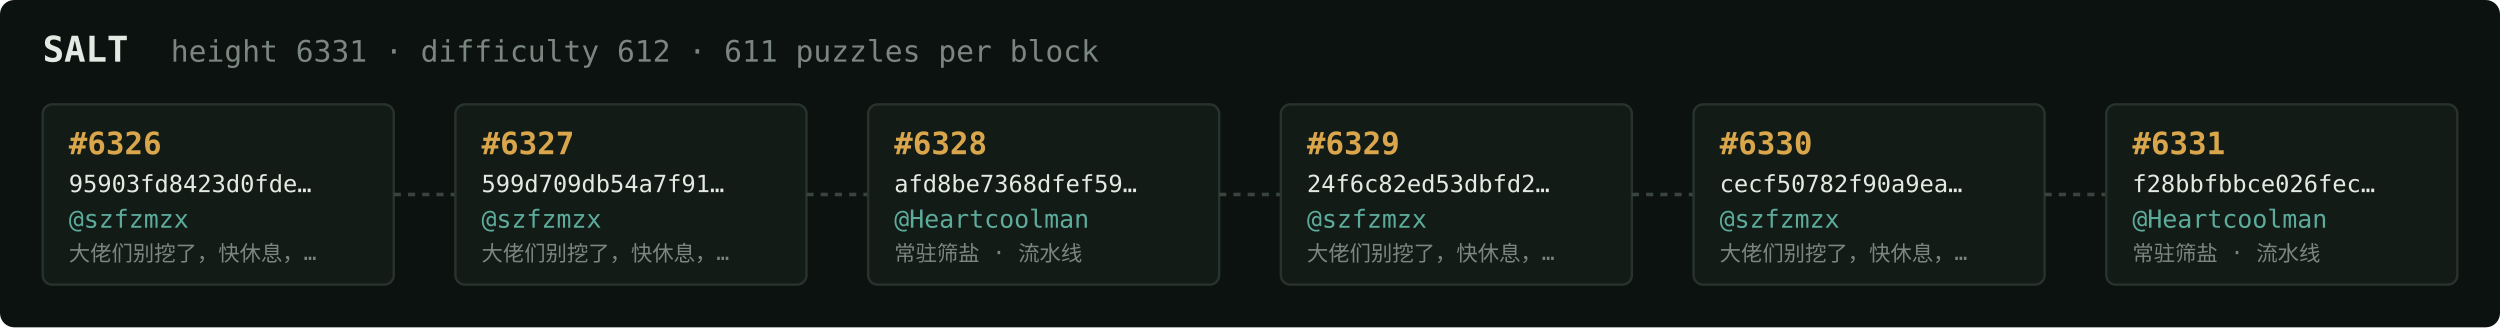
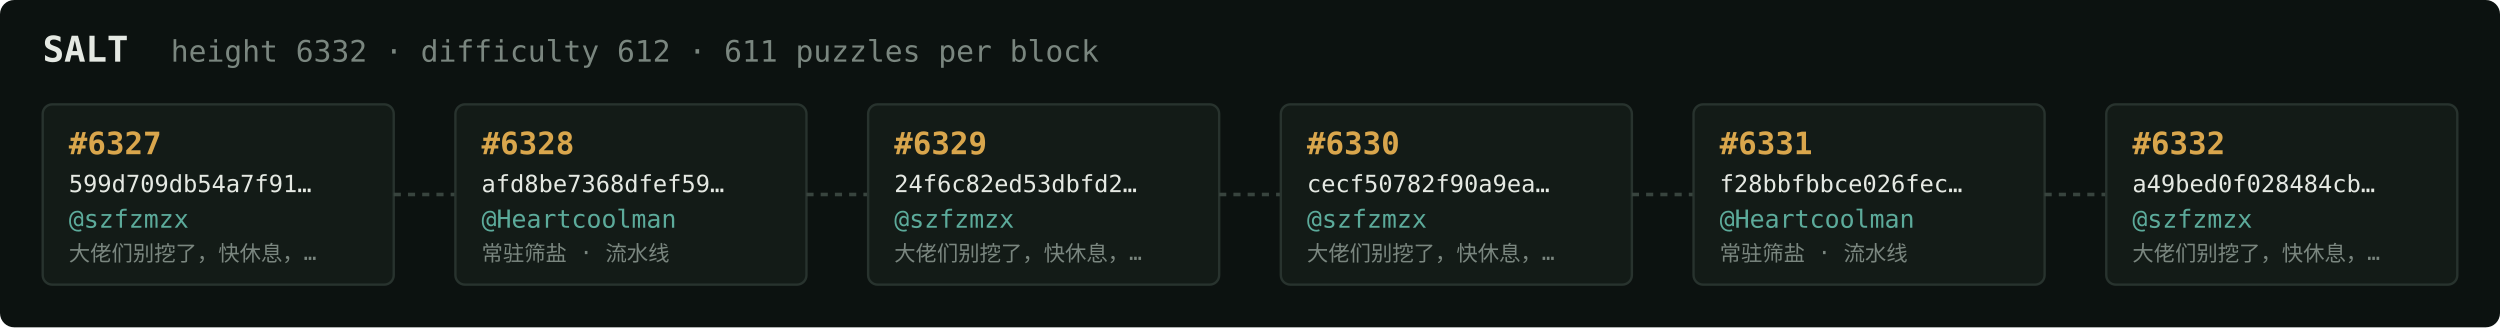
<svg xmlns="http://www.w3.org/2000/svg" width="1054" height="138" viewBox="0 0 1054 138" font-family="ui-monospace,SFMono-Regular,Menlo,monospace">
  <rect fill="#0c1210" width="1054" height="138" rx="6" />
  <text x="18" y="26" fill="#e5e9e3" font-size="15" font-weight="700">SALT</text>
-   <text x="72" y="26" fill="#7a867f" font-size="12.5">height 6331 · difficulty 612 · 611 puzzles per block</text>
+   <text x="72" y="26" fill="#7a867f" font-size="12.5">height 6332 · difficulty 612 · 611 puzzles per block</text>
  <rect x="18" y="44" width="148" height="76" rx="4" fill="#131b17" stroke="#28332e" stroke-width="1" />
-   <text x="29" y="65" fill="#d9a64c" font-size="13" font-weight="700">#6326</text>
-   <text x="29" y="81" fill="#e5e9e3" font-size="10">95903fd8423d0fde…</text>
+   <text x="29" y="65" fill="#d9a64c" font-size="13" font-weight="700">#6327</text>
+   <text x="29" y="81" fill="#e5e9e3" font-size="10">599d709db54a7f91…</text>
  <text x="29" y="96" fill="#5cab9b" font-size="10.5">@szfzmzx</text>
  <text x="29" y="110" fill="#7a867f" font-size="9">大佬们别挖了，快休息，…</text>
  <line x1="166" y1="82.0" x2="192" y2="82.0" stroke="#38443e" stroke-width="1.5" stroke-dasharray="3 3" />
  <rect x="192" y="44" width="148" height="76" rx="4" fill="#131b17" stroke="#28332e" stroke-width="1" />
-   <text x="203" y="65" fill="#d9a64c" font-size="13" font-weight="700">#6327</text>
-   <text x="203" y="81" fill="#e5e9e3" font-size="10">599d709db54a7f91…</text>
-   <text x="203" y="96" fill="#5cab9b" font-size="10.5">@szfzmzx</text>
-   <text x="203" y="110" fill="#7a867f" font-size="9">大佬们别挖了，快休息，…</text>
+   <text x="203" y="65" fill="#d9a64c" font-size="13" font-weight="700">#6328</text>
+   <text x="203" y="81" fill="#e5e9e3" font-size="10">afd8be7368dfef59…</text>
+   <text x="203" y="96" fill="#5cab9b" font-size="10.5">@Heartcoolman</text>
+   <text x="203" y="110" fill="#7a867f" font-size="9">常驻筛盐 · 流水线</text>
  <line x1="340" y1="82.0" x2="366" y2="82.0" stroke="#38443e" stroke-width="1.5" stroke-dasharray="3 3" />
  <rect x="366" y="44" width="148" height="76" rx="4" fill="#131b17" stroke="#28332e" stroke-width="1" />
-   <text x="377" y="65" fill="#d9a64c" font-size="13" font-weight="700">#6328</text>
-   <text x="377" y="81" fill="#e5e9e3" font-size="10">afd8be7368dfef59…</text>
-   <text x="377" y="96" fill="#5cab9b" font-size="10.5">@Heartcoolman</text>
-   <text x="377" y="110" fill="#7a867f" font-size="9">常驻筛盐 · 流水线</text>
+   <text x="377" y="65" fill="#d9a64c" font-size="13" font-weight="700">#6329</text>
+   <text x="377" y="81" fill="#e5e9e3" font-size="10">24f6c82ed53dbfd2…</text>
+   <text x="377" y="96" fill="#5cab9b" font-size="10.5">@szfzmzx</text>
+   <text x="377" y="110" fill="#7a867f" font-size="9">大佬们别挖了，快休息，…</text>
  <line x1="514" y1="82.0" x2="540" y2="82.0" stroke="#38443e" stroke-width="1.5" stroke-dasharray="3 3" />
  <rect x="540" y="44" width="148" height="76" rx="4" fill="#131b17" stroke="#28332e" stroke-width="1" />
-   <text x="551" y="65" fill="#d9a64c" font-size="13" font-weight="700">#6329</text>
-   <text x="551" y="81" fill="#e5e9e3" font-size="10">24f6c82ed53dbfd2…</text>
+   <text x="551" y="65" fill="#d9a64c" font-size="13" font-weight="700">#6330</text>
+   <text x="551" y="81" fill="#e5e9e3" font-size="10">cecf50782f90a9ea…</text>
  <text x="551" y="96" fill="#5cab9b" font-size="10.5">@szfzmzx</text>
  <text x="551" y="110" fill="#7a867f" font-size="9">大佬们别挖了，快休息，…</text>
  <line x1="688" y1="82.0" x2="714" y2="82.0" stroke="#38443e" stroke-width="1.5" stroke-dasharray="3 3" />
  <rect x="714" y="44" width="148" height="76" rx="4" fill="#131b17" stroke="#28332e" stroke-width="1" />
-   <text x="725" y="65" fill="#d9a64c" font-size="13" font-weight="700">#6330</text>
-   <text x="725" y="81" fill="#e5e9e3" font-size="10">cecf50782f90a9ea…</text>
-   <text x="725" y="96" fill="#5cab9b" font-size="10.5">@szfzmzx</text>
-   <text x="725" y="110" fill="#7a867f" font-size="9">大佬们别挖了，快休息，…</text>
+   <text x="725" y="65" fill="#d9a64c" font-size="13" font-weight="700">#6331</text>
+   <text x="725" y="81" fill="#e5e9e3" font-size="10">f28bbfbbce026fec…</text>
+   <text x="725" y="96" fill="#5cab9b" font-size="10.5">@Heartcoolman</text>
+   <text x="725" y="110" fill="#7a867f" font-size="9">常驻筛盐 · 流水线</text>
  <line x1="862" y1="82.0" x2="888" y2="82.0" stroke="#38443e" stroke-width="1.5" stroke-dasharray="3 3" />
  <rect x="888" y="44" width="148" height="76" rx="4" fill="#131b17" stroke="#28332e" stroke-width="1" />
-   <text x="899" y="65" fill="#d9a64c" font-size="13" font-weight="700">#6331</text>
-   <text x="899" y="81" fill="#e5e9e3" font-size="10">f28bbfbbce026fec…</text>
-   <text x="899" y="96" fill="#5cab9b" font-size="10.5">@Heartcoolman</text>
-   <text x="899" y="110" fill="#7a867f" font-size="9">常驻筛盐 · 流水线</text>
+   <text x="899" y="65" fill="#d9a64c" font-size="13" font-weight="700">#6332</text>
+   <text x="899" y="81" fill="#e5e9e3" font-size="10">a49bed0f028484cb…</text>
+   <text x="899" y="96" fill="#5cab9b" font-size="10.5">@szfzmzx</text>
+   <text x="899" y="110" fill="#7a867f" font-size="9">大佬们别挖了，快休息，…</text>
</svg>
